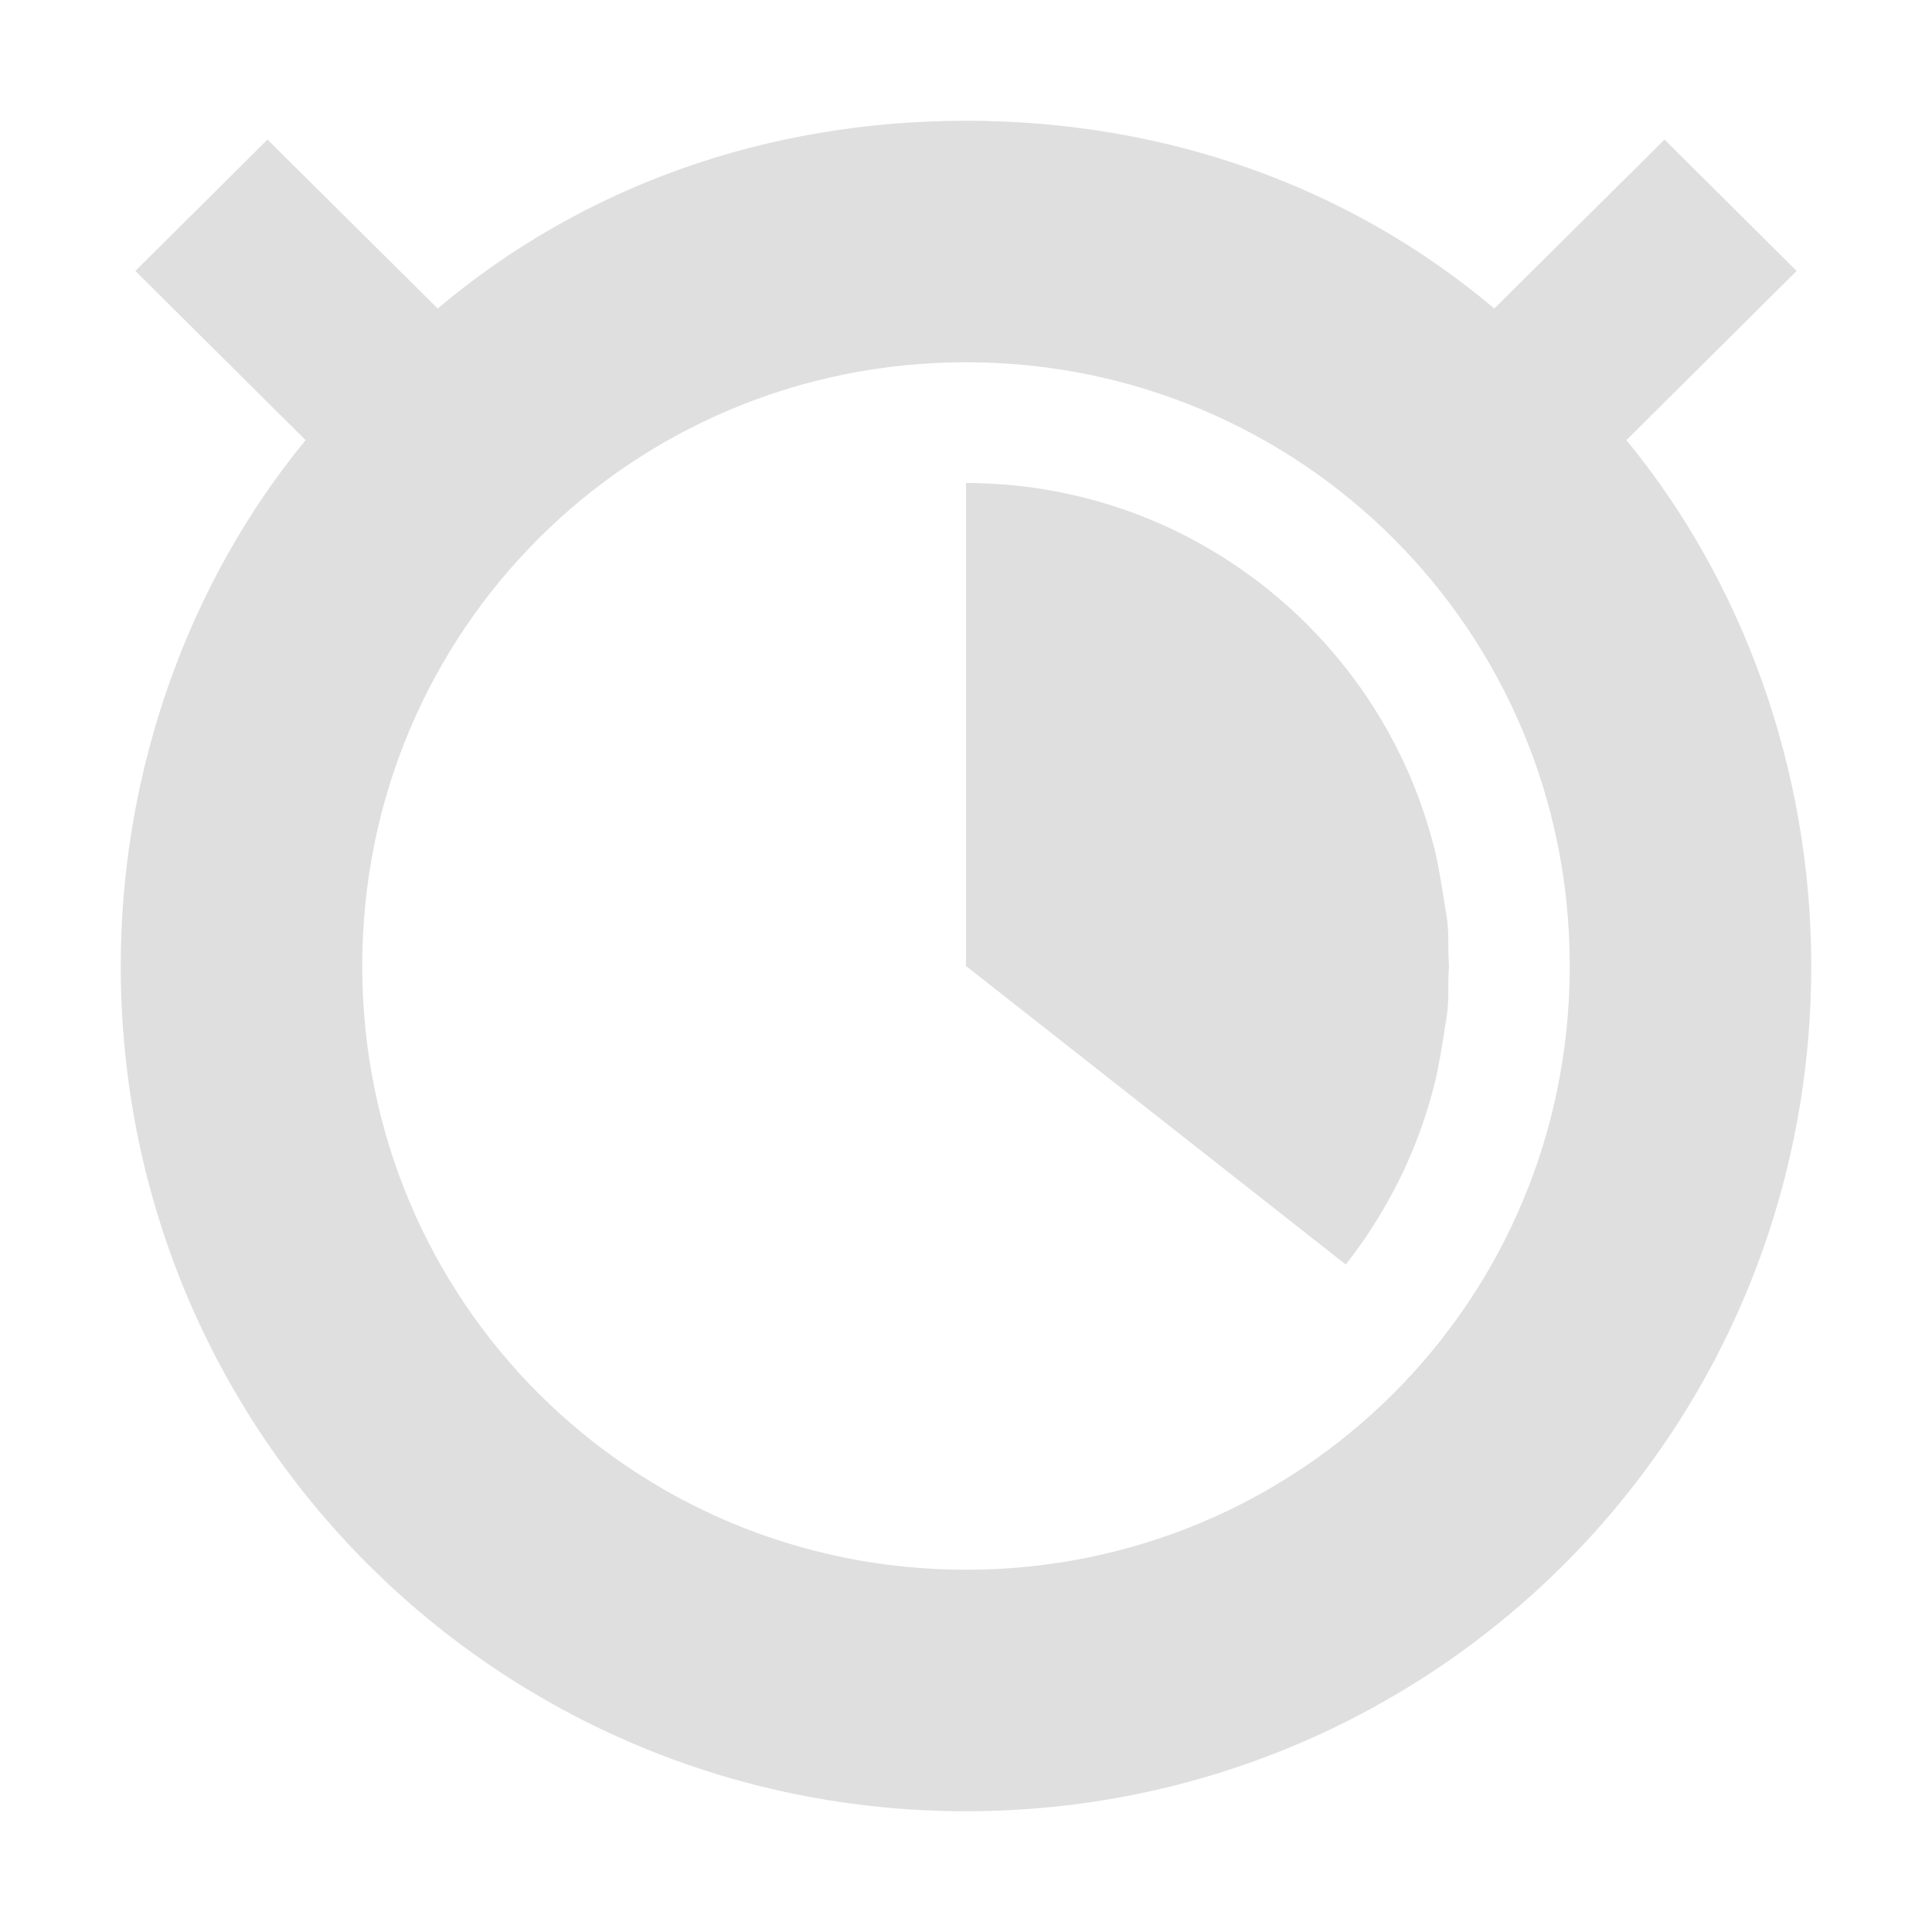
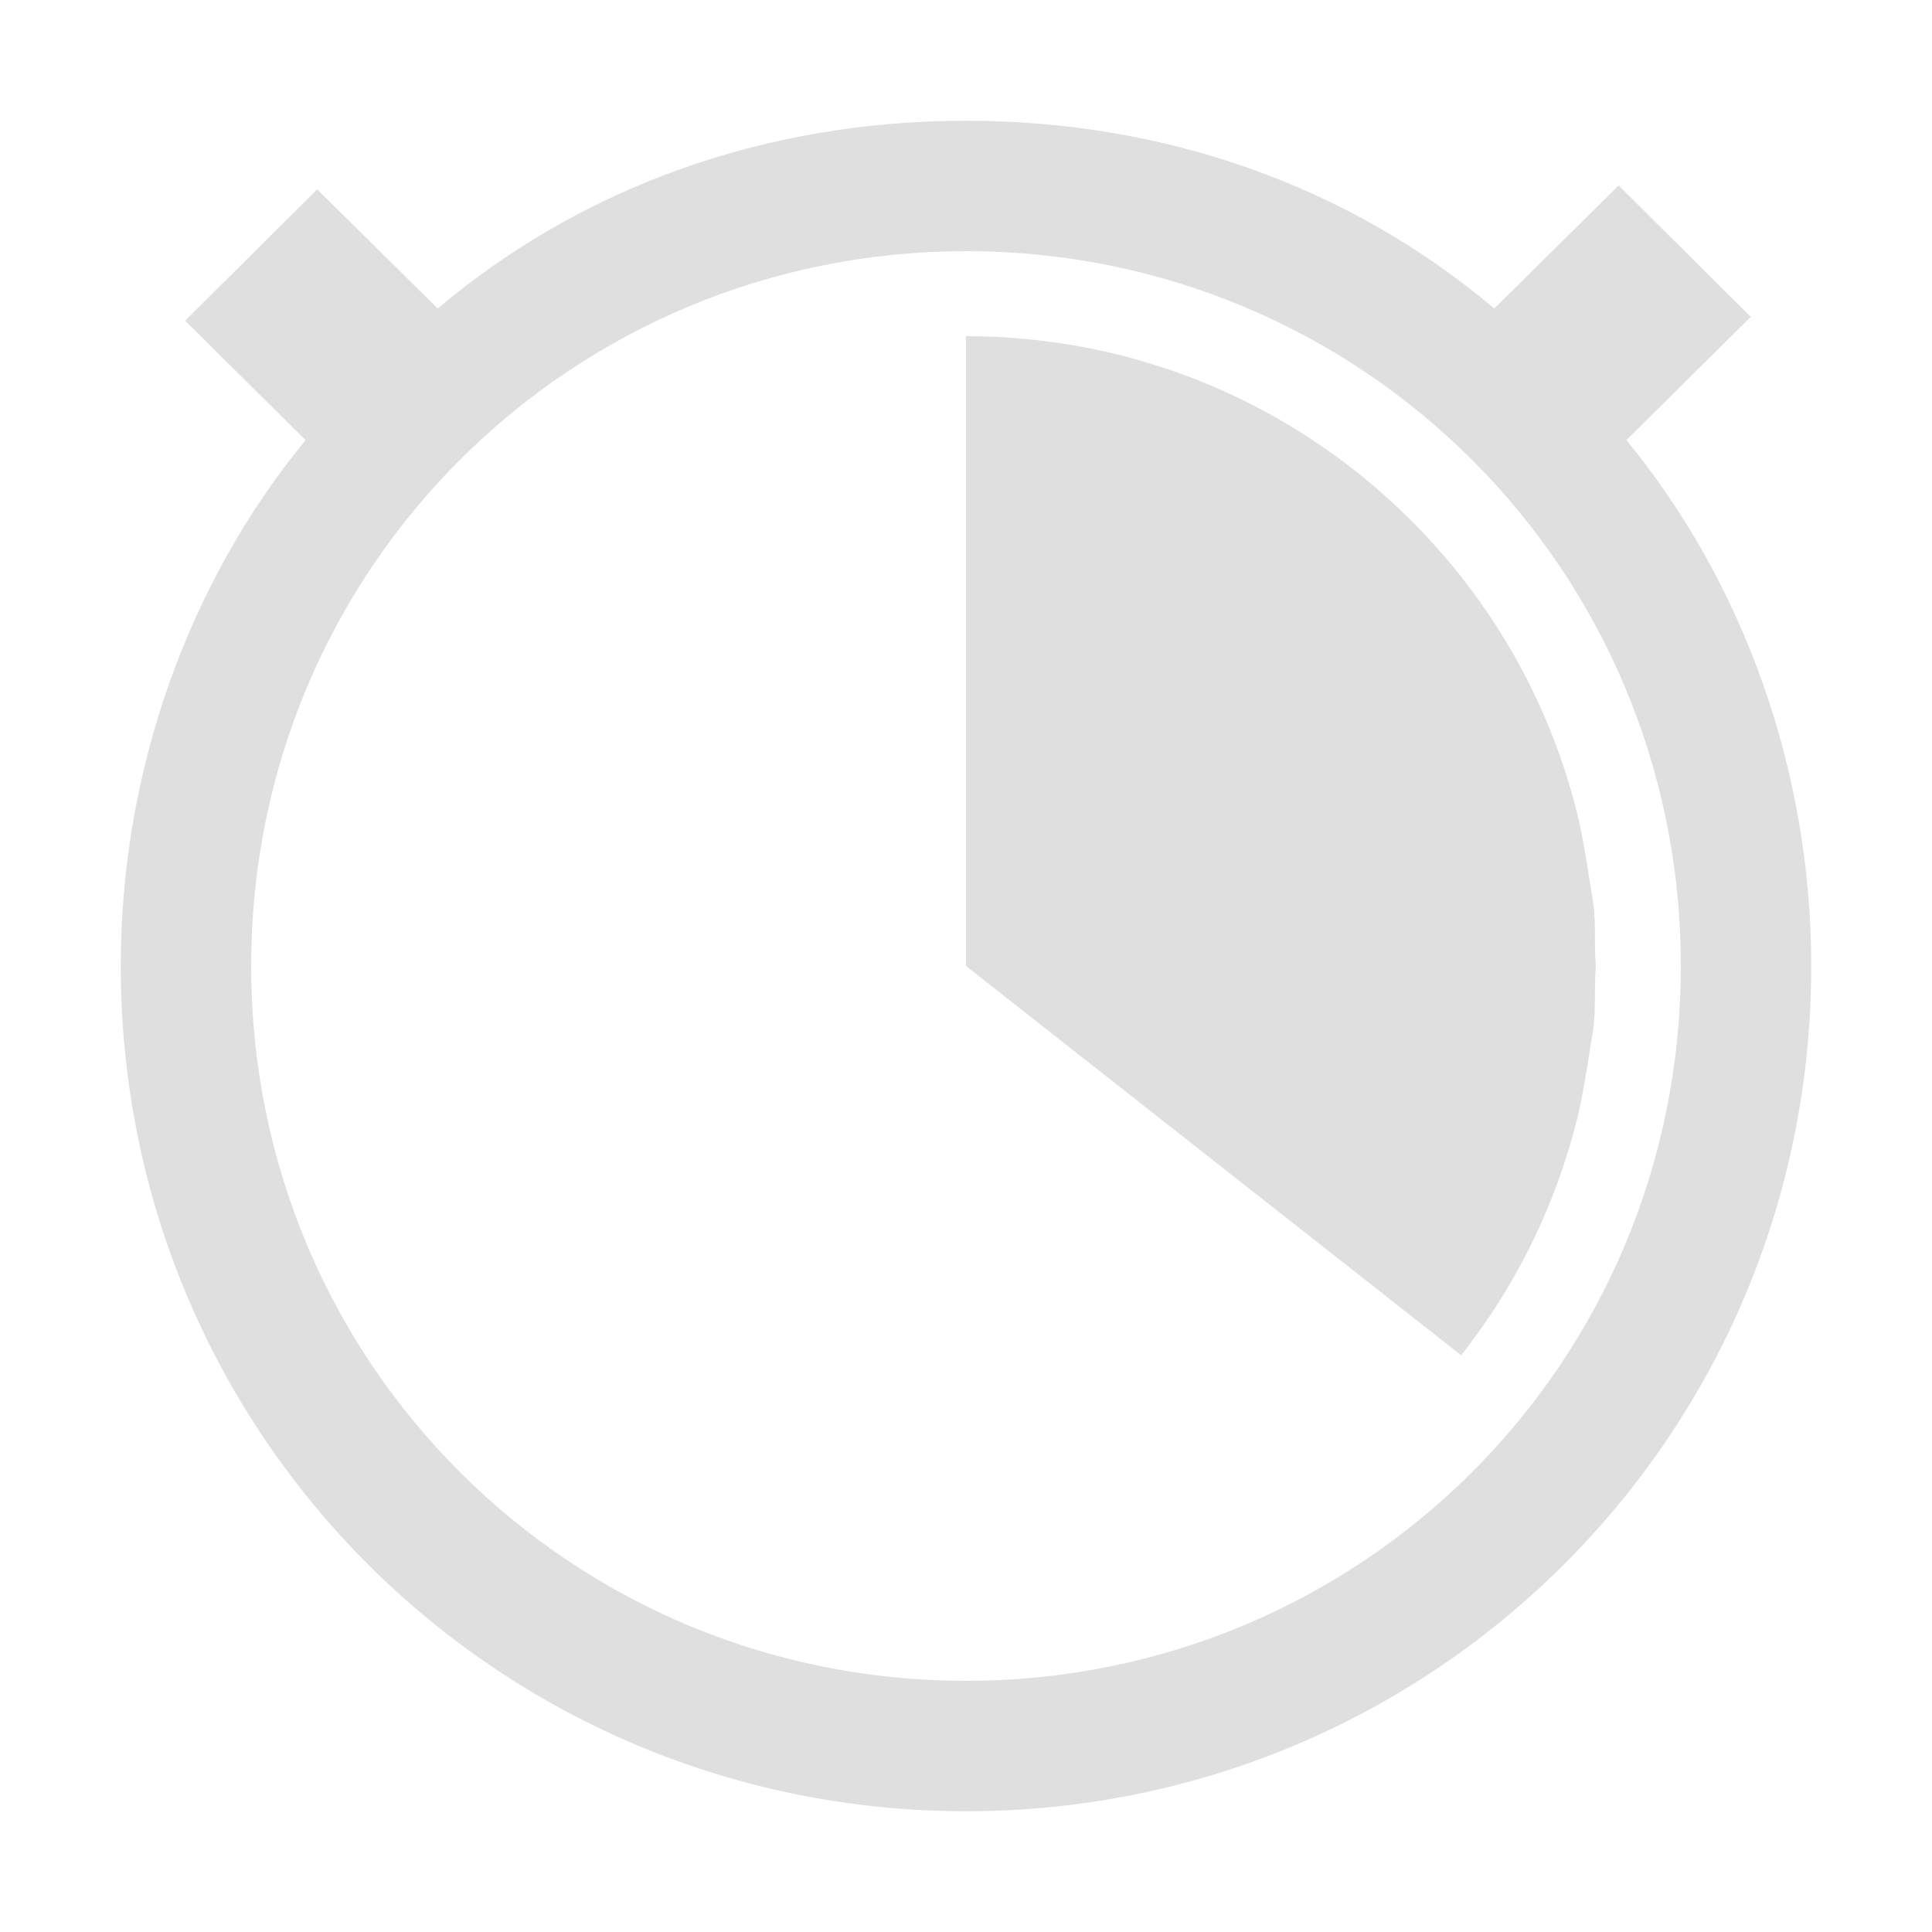
- <svg xmlns="http://www.w3.org/2000/svg" width="16" height="16" version="1.1">
+ <svg xmlns="http://www.w3.org/2000/svg" width="16" height="16" viewBox="0 0 16 16">
  <defs>
    <style id="current-color-scheme" type="text/css">
-    .ColorScheme-Text { color:#dfdfdf; } .ColorScheme-Highlight { color:#4285f4; }
+    .ColorScheme-Text { color:#dfdfdf; } .ColorScheme-Highlight { color:#4285f4; } .ColorScheme-NeutralText { color:#ff9800; } .ColorScheme-PositiveText { color:#4caf50; } .ColorScheme-NegativeText { color:#f44336; }
  </style>
  </defs>
-   <path style="fill:currentColor" class="ColorScheme-Text" d="M 8 1 C 6.345 1 4.823 1.544 3.625 2.555 L 2.215 1.156 L 1.121 2.244 L 2.531 3.645 C 1.571 4.811 1 6.367 1 8 C 1 11.889 4.134 15 8 15 C 11.866 15 15 11.889 15 8 C 15 6.367 14.429 4.811 13.469 3.645 L 14.879 2.244 L 13.785 1.156 L 12.375 2.555 C 11.177 1.544 9.655 1 8 1 z M 8 3 C 10.761 3 13 5.214 13 8 C 13 10.786 10.761 13 8 13 C 5.239 13 3 10.786 3 8 C 3 5.214 5.239 3 8 3 z" />
-   <path style="fill:currentColor" class="ColorScheme-Text" d="M 12,8 8,8 8,4 c 0.124,0 0.246,0.006 0.367,0.017 0.126,0.011 0.25,0.029 0.372,0.052 0.141,0.026 0.28,0.06 0.415,0.101 0.115,0.035 0.228,0.074 0.338,0.119 0.15,0.06 0.295,0.129 0.435,0.207 0.114,0.063 0.225,0.131 0.332,0.205 0.114,0.078 0.224,0.162 0.328,0.251 0.106,0.09 0.207,0.185 0.302,0.285 0.089,0.093 0.174,0.191 0.254,0.292 0.08,0.102 0.156,0.208 0.226,0.318 0.086,0.134 0.164,0.274 0.234,0.418 0.071,0.147 0.133,0.299 0.186,0.456 0.037,0.11 0.069,0.221 0.097,0.335 0.027,0.113 0.064,0.338 0.081,0.455 C 12.009,7.714 11.986,7.809 12,8 Z" />
-   <path style="fill:currentColor" class="ColorScheme-Text" d="m 12,8 -4,0 3.145,2.472 c 0.08,-0.102 0.156,-0.208 0.226,-0.318 0.086,-0.134 0.164,-0.274 0.234,-0.418 0.071,-0.147 0.133,-0.299 0.186,-0.456 0.037,-0.11 0.069,-0.221 0.097,-0.335 0.027,-0.113 0.064,-0.338 0.081,-0.455 C 12.009,8.286 11.986,8.191 12,8 Z" />
+   <path style="fill:currentColor" class="ColorScheme-Text" d="m8 1c-1.655 0-3.177.544-4.375 1.555l-.998-.987-1.094 1.088.998.989c-.96 1.166-1.531 2.722-1.531 4.355 0 3.889 3.134 7 7 7s7-3.111 7-7c0-1.633-.571-3.189-1.531-4.355l1.03-1.021-1.094-1.088-1.03 1.019c-1.198-1.011-2.72-1.555-4.375-1.555zm0 1.08c3.269 0 5.92 2.622 5.92 5.92s-2.651 5.92-5.92 5.92-5.92-2.622-5.92-5.92 2.651-5.92 5.92-5.92zm0 .704c.161 0 .321.007.478.022.164.015.326.037.486.067.184.034.365.078.541.132.15.045.298.096.441.154.196.079.385.169.568.27.149.082.294.171.433.267.149.102.292.211.429.328s.269.241.394.372c.116.121.227.248.331.38.105.134.203.272.295.415.112.175.214.357.305.546.092.192.173.39.242.594.048.143.091.289.126.437.036.147.084.441.106.593.053.266.022.39.041.639l-.001.012c-.017.241.012.365-.04.627-.022.152-.07.446-.106.593-.035.148-.078.294-.126.437-.069.204-.15.402-.242.594-.091.189-.193.371-.305.546-.092.143-.19.281-.295.415l-4.101-3.224z" fill="#dfdfdf" fill-rule="nonzero" />
</svg>
